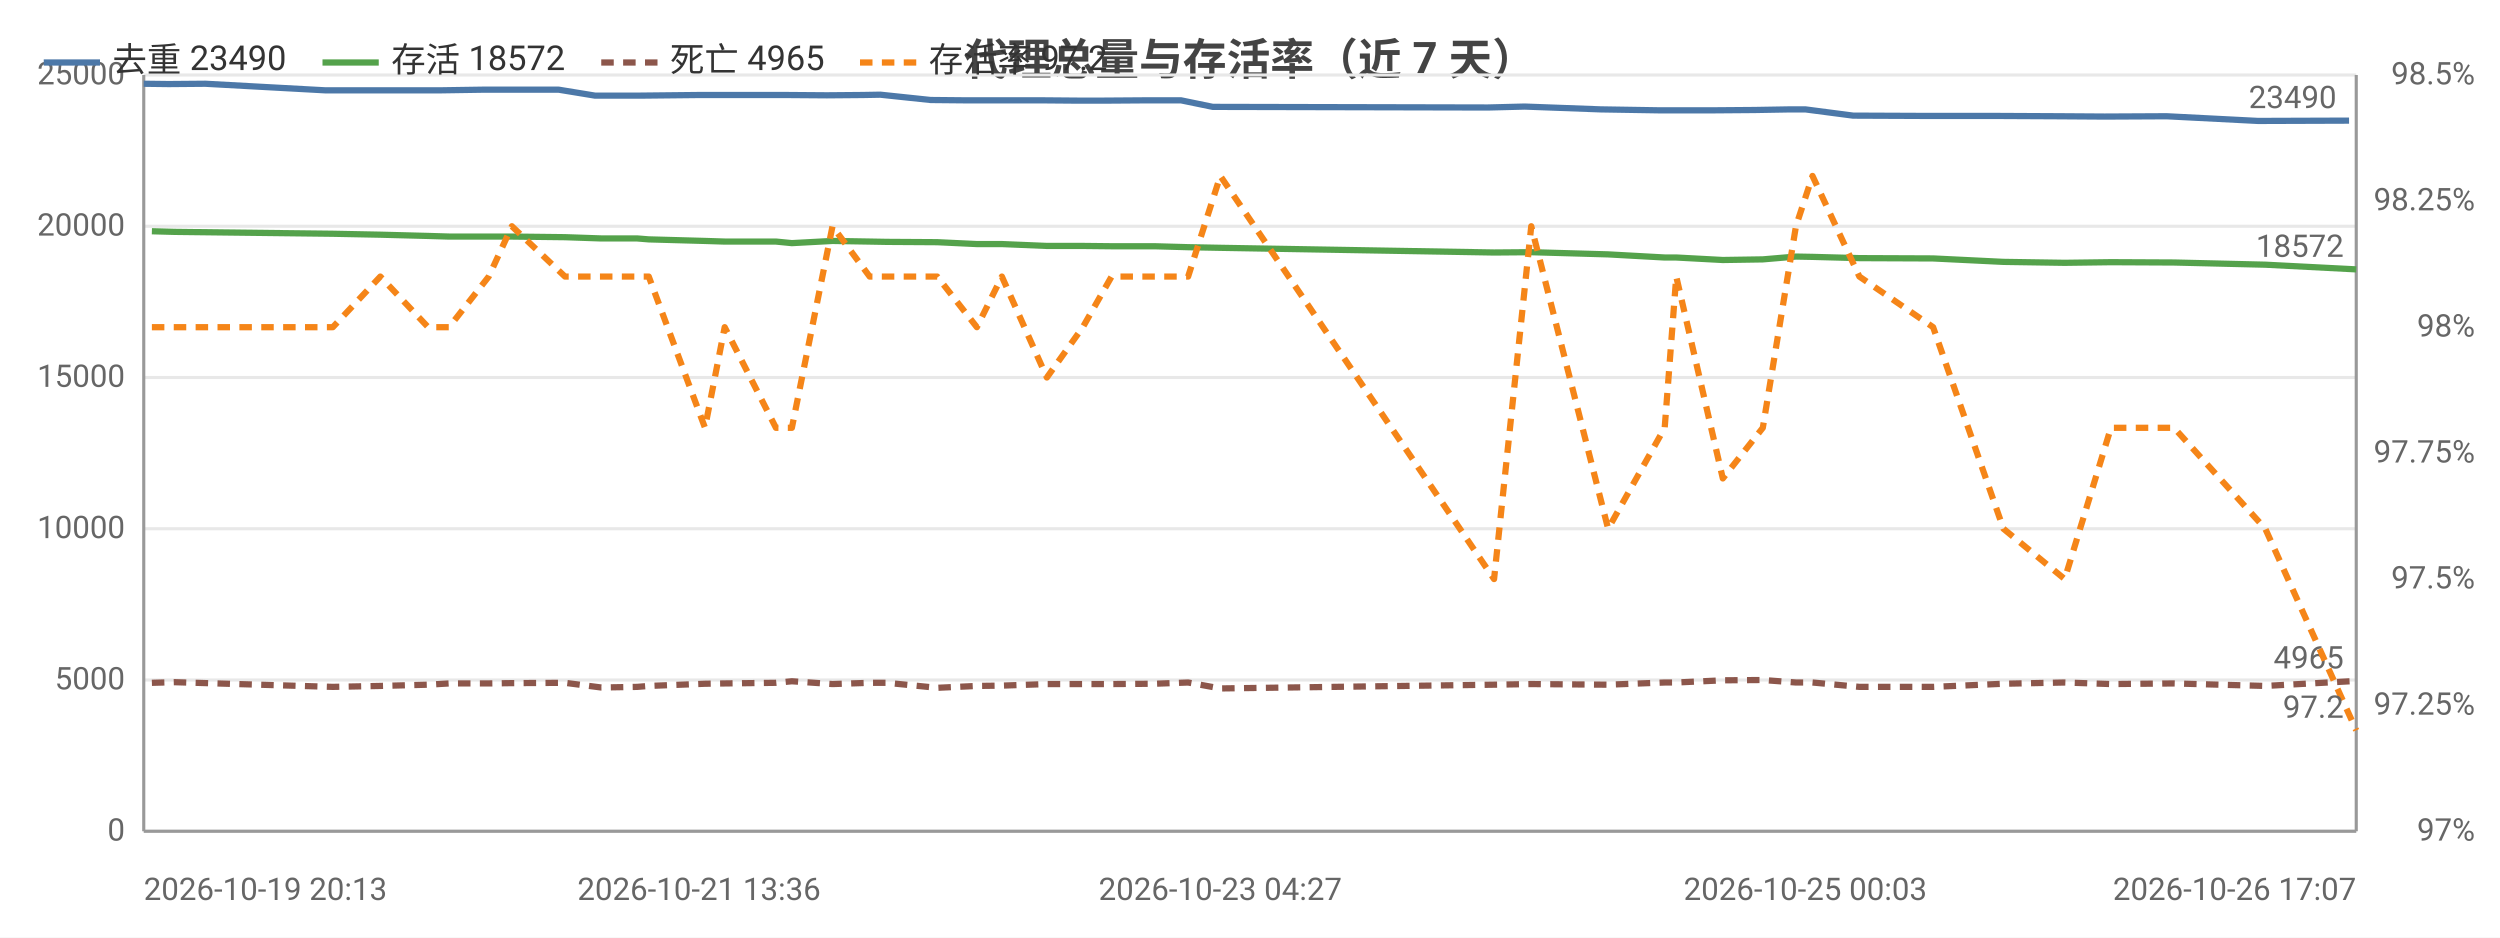
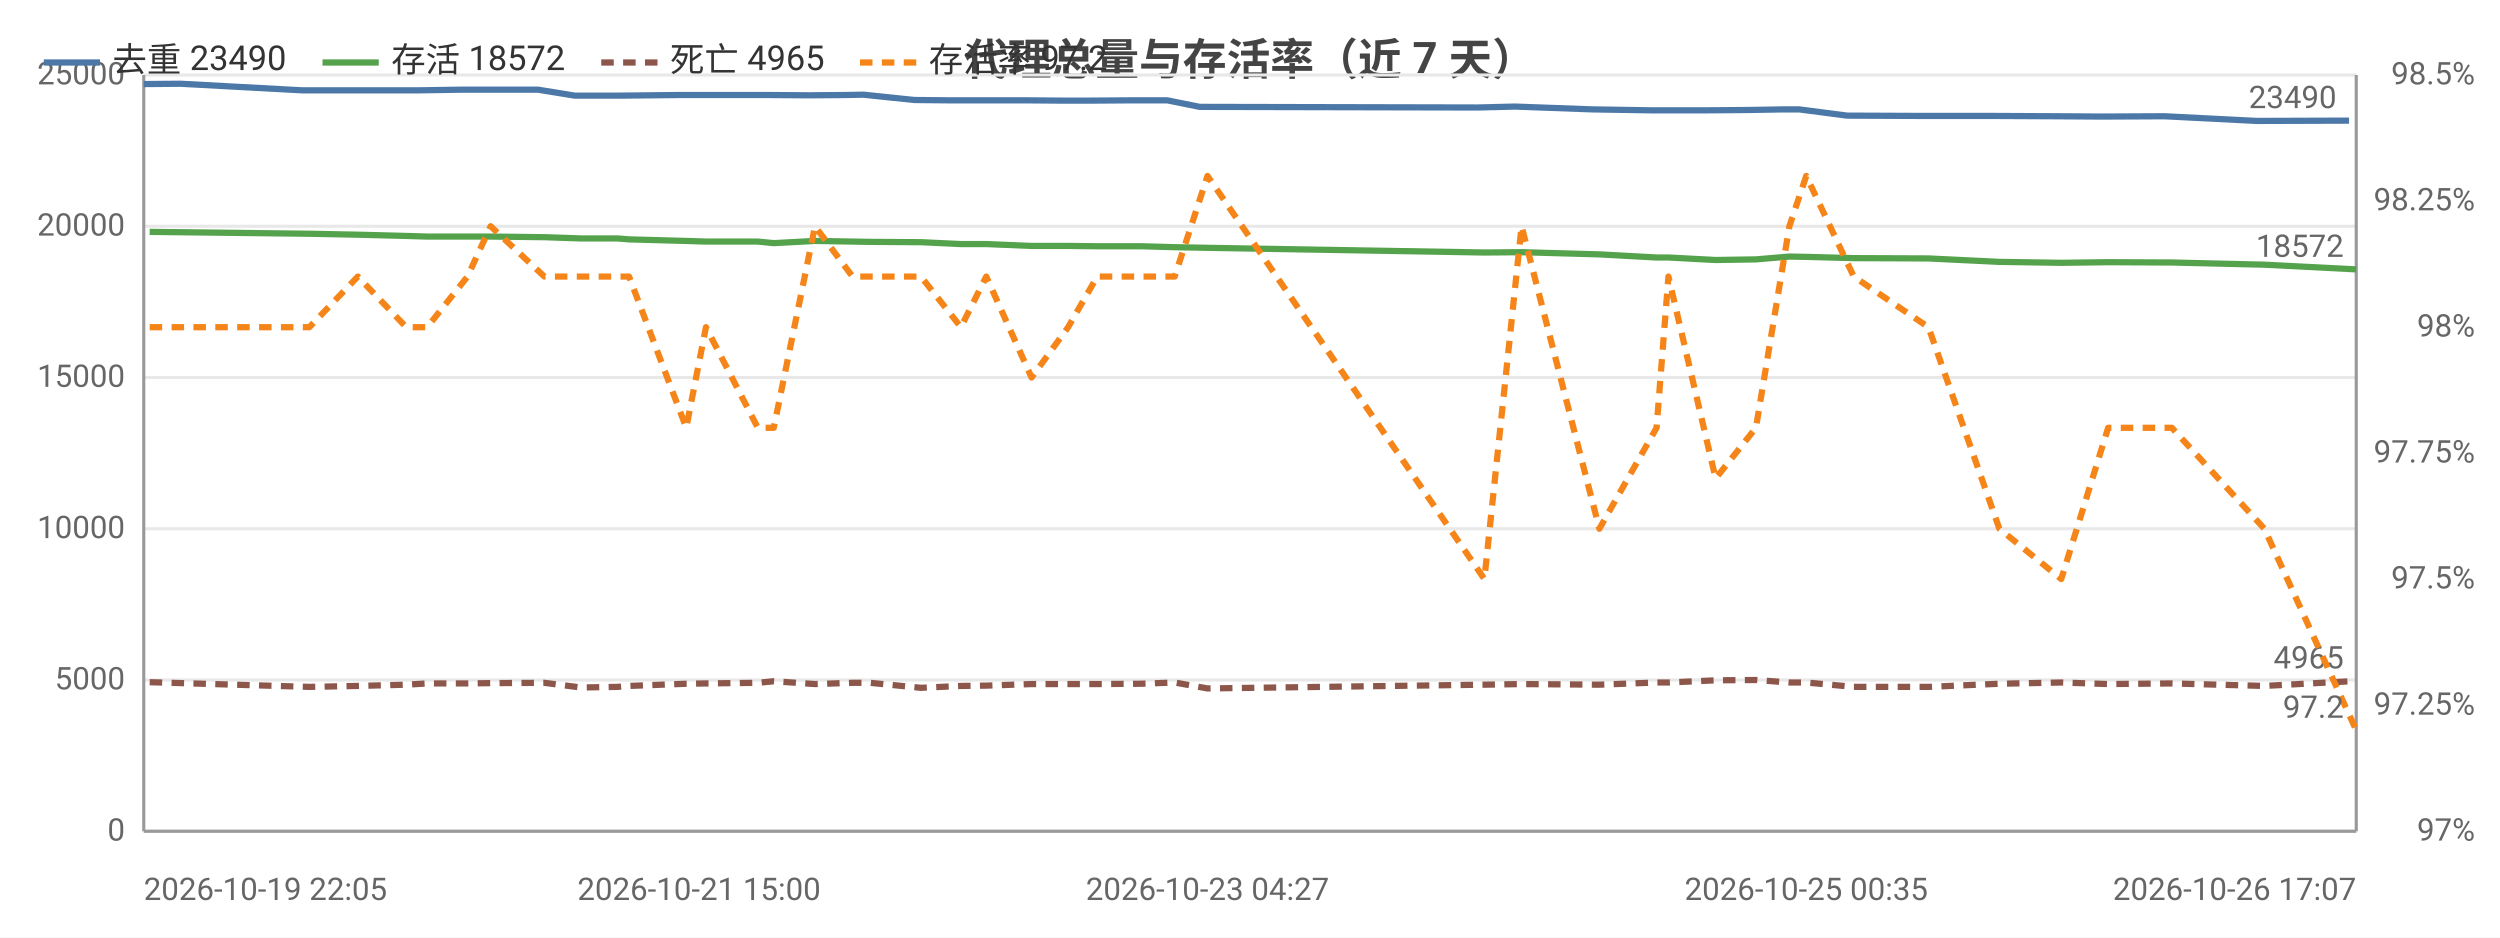
<svg xmlns="http://www.w3.org/2000/svg" width="800" height="300" viewBox="0 0 800 300">
  <rect width="800" height="300" fill="#ffffff" />
  <style>text{font-family:system-ui,-apple-system,'Segoe UI',Roboto,'PingFang SC','Microsoft YaHei','Noto Sans CJK SC',sans-serif}.g{stroke:#e8e8e8;stroke-width:1}.a{stroke:#999;stroke-width:1}.t{font-size:10px;fill:#666}.m{font-size:10px;text-anchor:middle;fill:#666}.e{font-size:10px;text-anchor:end;fill:#666}.l{font-size:11px;fill:#333}.tt{font-size:14px;font-weight:600;text-anchor:middle;fill:#444}.em{font-size:13px;text-anchor:middle;fill:#999}</style>
  <text class="tt" x="400.0" y="24">代理总量与存活率（近 7 天）</text>
  <line class="g" x1="46" y1="266" x2="754" y2="266" />
  <text class="e" x="40" y="269">0</text>
  <line class="g" x1="46" y1="217.6" x2="754" y2="217.6" />
  <text class="e" x="40" y="220.6">5000</text>
  <line class="g" x1="46" y1="169.2" x2="754" y2="169.2" />
  <text class="e" x="40" y="172.2">10000</text>
  <line class="g" x1="46" y1="120.8" x2="754" y2="120.8" />
  <text class="e" x="40" y="123.8">15000</text>
  <line class="g" x1="46" y1="72.4" x2="754" y2="72.4" />
  <text class="e" x="40" y="75.4">20000</text>
  <line class="g" x1="46" y1="24" x2="754" y2="24" />
  <text class="e" x="40" y="27">25000</text>
  <text class="e" x="792" y="269">97%</text>
  <text class="e" x="792" y="228.7">97.25%</text>
  <text class="e" x="792" y="188.3">97.5%</text>
  <text class="e" x="792" y="148">97.75%</text>
  <text class="e" x="792" y="107.7">98%</text>
  <text class="e" x="792" y="67.3">98.25%</text>
  <text class="e" x="792" y="27">98.5%</text>
  <line class="a" x1="754" y1="24" x2="754" y2="266" />
  <line class="a" x1="46" y1="24" x2="46" y2="266" />
  <line class="a" x1="46" y1="266" x2="754" y2="266" />
-   <polyline fill="none" stroke="#4c78a8" stroke-width="2" stroke-linejoin="round" points="46,26.8 54.0,26.9 65.7,26.8 104.0,28.9 119.8,28.9 135.2,28.9 141.3,28.9 154.3,28.7 161.3,28.7 178.8,28.7 190.4,30.6 201.6,30.6 205.0,30.6 223.7,30.4 229.7,30.4 246.5,30.4 251.4,30.4 264.6,30.5 276.2,30.4 281.7,30.3 297.8,32.0 308.3,32.1 318.8,32.1 332.7,32.1 344.7,32.2 353.4,32.2 367.5,32.1 377.9,32.1 388.1,34.2 476.1,34.4 487.9,34.1 512.2,35.0 530.6,35.3 534.2,35.3 548.8,35.3 561.5,35.2 572.9,35.0 577.7,35.0 593.0,37.0 616.5,37.1 638.8,37.1 658.7,37.2 673.5,37.3 693.3,37.2 722.6,38.7 751.7,38.6" />
-   <circle cx="46" cy="26.8" r="4" fill="transparent" />
-   <circle cx="65.7" cy="26.8" r="4" fill="transparent" />
-   <circle cx="135.2" cy="28.9" r="4" fill="transparent" />
-   <circle cx="154.3" cy="28.7" r="4" fill="transparent" />
-   <circle cx="178.8" cy="28.7" r="4" fill="transparent" />
-   <circle cx="205.0" cy="30.6" r="4" fill="transparent" />
-   <circle cx="229.7" cy="30.4" r="4" fill="transparent" />
-   <circle cx="264.6" cy="30.5" r="4" fill="transparent" />
-   <circle cx="281.7" cy="30.3" r="4" fill="transparent" />
-   <circle cx="308.3" cy="32.1" r="4" fill="transparent" />
-   <circle cx="344.7" cy="32.2" r="4" fill="transparent" />
-   <circle cx="367.5" cy="32.1" r="4" fill="transparent" />
-   <circle cx="388.1" cy="34.2" r="4" fill="transparent" />
-   <circle cx="512.2" cy="35.0" r="4" fill="transparent" />
-   <circle cx="534.2" cy="35.3" r="4" fill="transparent" />
-   <circle cx="572.9" cy="35.0" r="4" fill="transparent" />
-   <circle cx="593.0" cy="37.0" r="4" fill="transparent" />
-   <circle cx="638.8" cy="37.1" r="4" fill="transparent" />
-   <circle cx="693.3" cy="37.2" r="4" fill="transparent" />
+   <polyline fill="none" stroke="#4c78a8" stroke-width="2" stroke-linejoin="round" points="46,26.9 57.8,26.8 96.6,28.9 112.5,28.9 128.1,28.9 134.3,28.9 147.4,28.7 154.5,28.7 172.2,28.7 183.9,30.6 195.3,30.6 198.7,30.6 217.6,30.4 223.7,30.4 240.6,30.4 245.6,30.4 259.0,30.5 270.7,30.4 276.3,30.3 292.6,32.0 303.2,32.1 313.8,32.1 327.8,32.1 340.0,32.2 348.8,32.2 363.0,32.1 373.5,32.1 383.9,34.2 472.9,34.4 484.8,34.1 509.4,35.0 528.1,35.3 531.6,35.3 546.4,35.3 559.3,35.2 570.8,35.0 575.7,35.0 591.1,37.0 614.9,37.1 637.5,37.1 657.6,37.2 672.6,37.3 692.6,37.2 722.2,38.7 751.7,38.6" />
+   <circle cx="46" cy="26.9" r="4" fill="transparent" />
+   <circle cx="96.6" cy="28.9" r="4" fill="transparent" />
+   <circle cx="134.3" cy="28.9" r="4" fill="transparent" />
+   <circle cx="154.5" cy="28.7" r="4" fill="transparent" />
+   <circle cx="183.9" cy="30.6" r="4" fill="transparent" />
+   <circle cx="217.6" cy="30.4" r="4" fill="transparent" />
+   <circle cx="240.6" cy="30.4" r="4" fill="transparent" />
+   <circle cx="259.0" cy="30.5" r="4" fill="transparent" />
+   <circle cx="292.6" cy="32.0" r="4" fill="transparent" />
+   <circle cx="313.8" cy="32.1" r="4" fill="transparent" />
+   <circle cx="340.0" cy="32.2" r="4" fill="transparent" />
+   <circle cx="363.0" cy="32.1" r="4" fill="transparent" />
+   <circle cx="472.9" cy="34.4" r="4" fill="transparent" />
+   <circle cx="509.4" cy="35.0" r="4" fill="transparent" />
+   <circle cx="531.6" cy="35.3" r="4" fill="transparent" />
+   <circle cx="570.8" cy="35.0" r="4" fill="transparent" />
+   <circle cx="591.1" cy="37.0" r="4" fill="transparent" />
+   <circle cx="637.5" cy="37.1" r="4" fill="transparent" />
+   <circle cx="692.6" cy="37.2" r="4" fill="transparent" />
  <circle cx="751.7" cy="38.6" r="4" fill="transparent" />
  <text class="t" x="747.7" y="34.6" text-anchor="end" fill="#4c78a8">23490</text>
-   <polyline fill="none" stroke="#54a24b" stroke-width="2" stroke-linejoin="round" points="48.6,74.0 55.9,74.2 106.5,74.8 121.7,75.1 137.0,75.5 143.7,75.7 156.4,75.7 163.8,75.7 180.8,75.9 192.4,76.3 203.9,76.3 207.6,76.6 225.6,77.1 231.9,77.3 248.3,77.3 253.4,77.8 266.4,77.1 278.3,77.3 283.8,77.4 299.9,77.5 312.6,78.1 320.6,78.1 335.0,78.7 346.5,78.7 355.7,78.8 369.5,78.8 380.2,79.1 390.5,79.3 478.1,80.8 490.0,80.7 514.6,81.4 532.7,82.4 536.4,82.4 551.3,83.2 564.1,83.0 574.7,82.1 580.0,82.2 595.0,82.6 618.6,82.7 641.1,83.8 660.7,84.1 675.5,83.9 695.7,84.0 724.9,84.7 754,86.2" />
-   <circle cx="48.6" cy="74.0" r="4" fill="transparent" />
-   <circle cx="106.5" cy="74.8" r="4" fill="transparent" />
-   <circle cx="143.7" cy="75.7" r="4" fill="transparent" />
-   <circle cx="163.8" cy="75.7" r="4" fill="transparent" />
-   <circle cx="192.4" cy="76.3" r="4" fill="transparent" />
-   <circle cx="225.6" cy="77.1" r="4" fill="transparent" />
-   <circle cx="248.3" cy="77.3" r="4" fill="transparent" />
-   <circle cx="266.4" cy="77.1" r="4" fill="transparent" />
-   <circle cx="299.9" cy="77.5" r="4" fill="transparent" />
-   <circle cx="320.6" cy="78.1" r="4" fill="transparent" />
-   <circle cx="346.5" cy="78.7" r="4" fill="transparent" />
-   <circle cx="369.5" cy="78.8" r="4" fill="transparent" />
-   <circle cx="478.1" cy="80.8" r="4" fill="transparent" />
-   <circle cx="514.6" cy="81.4" r="4" fill="transparent" />
-   <circle cx="536.4" cy="82.4" r="4" fill="transparent" />
-   <circle cx="574.7" cy="82.1" r="4" fill="transparent" />
-   <circle cx="595.0" cy="82.6" r="4" fill="transparent" />
-   <circle cx="641.1" cy="83.8" r="4" fill="transparent" />
-   <circle cx="695.7" cy="84.0" r="4" fill="transparent" />
+   <polyline fill="none" stroke="#54a24b" stroke-width="2" stroke-linejoin="round" points="47.9,74.2 99.0,74.8 114.5,75.1 130.0,75.5 136.7,75.7 149.6,75.7 157.0,75.7 174.2,75.9 185.9,76.3 197.6,76.3 201.3,76.6 219.6,77.1 225.9,77.3 242.5,77.3 247.6,77.8 260.8,77.1 272.8,77.3 278.4,77.4 294.7,77.5 307.5,78.1 315.6,78.1 330.1,78.7 341.8,78.7 351.1,78.8 365.1,78.8 375.9,79.1 386.4,79.3 475.0,80.8 486.9,80.7 511.8,81.4 530.1,82.4 533.9,82.4 549.0,83.2 561.9,83.0 572.6,82.1 578.0,82.2 593.2,82.6 617.1,82.7 639.8,83.8 659.6,84.1 674.6,83.9 695.0,84.0 724.6,84.7 754,86.2" />
+   <circle cx="47.9" cy="74.2" r="4" fill="transparent" />
+   <circle cx="114.5" cy="75.1" r="4" fill="transparent" />
+   <circle cx="149.6" cy="75.7" r="4" fill="transparent" />
+   <circle cx="174.2" cy="75.9" r="4" fill="transparent" />
+   <circle cx="197.6" cy="76.3" r="4" fill="transparent" />
+   <circle cx="219.6" cy="77.1" r="4" fill="transparent" />
+   <circle cx="247.6" cy="77.8" r="4" fill="transparent" />
+   <circle cx="272.8" cy="77.3" r="4" fill="transparent" />
+   <circle cx="294.7" cy="77.5" r="4" fill="transparent" />
+   <circle cx="315.6" cy="78.1" r="4" fill="transparent" />
+   <circle cx="351.1" cy="78.8" r="4" fill="transparent" />
+   <circle cx="375.9" cy="79.1" r="4" fill="transparent" />
+   <circle cx="475.0" cy="80.8" r="4" fill="transparent" />
+   <circle cx="511.8" cy="81.4" r="4" fill="transparent" />
+   <circle cx="549.0" cy="83.2" r="4" fill="transparent" />
+   <circle cx="572.6" cy="82.1" r="4" fill="transparent" />
+   <circle cx="593.2" cy="82.6" r="4" fill="transparent" />
+   <circle cx="639.8" cy="83.8" r="4" fill="transparent" />
+   <circle cx="695.0" cy="84.0" r="4" fill="transparent" />
  <circle cx="754" cy="86.2" r="4" fill="transparent" />
  <text class="t" x="750" y="82.2" text-anchor="end" fill="#54a24b">18572</text>
-   <polyline fill="none" stroke="#8c564b" stroke-width="2" stroke-dasharray="4,3" stroke-linejoin="round" points="48.6,218.5 55.9,218.3 106.5,219.8 121.7,219.5 137.0,219.1 143.7,218.7 156.4,218.7 163.8,218.6 180.8,218.5 192.4,220.0 203.9,219.8 207.6,219.5 225.6,218.8 231.9,218.7 248.3,218.5 253.4,218.0 266.4,218.9 278.3,218.5 283.8,218.5 299.9,220.1 312.6,219.5 320.6,219.4 335.0,218.9 346.5,218.9 355.7,218.9 369.5,218.8 380.2,218.4 390.5,220.3 478.1,219.1 490.0,218.9 514.6,219.1 532.7,218.4 536.4,218.4 551.3,217.7 564.1,217.6 574.7,218.4 580.0,218.4 595.0,219.8 618.6,219.8 641.1,218.8 660.7,218.4 675.5,218.9 695.7,218.7 724.9,219.5 754,217.9" />
-   <circle cx="48.6" cy="218.5" r="4" fill="transparent" />
-   <circle cx="106.5" cy="219.8" r="4" fill="transparent" />
-   <circle cx="143.7" cy="218.7" r="4" fill="transparent" />
-   <circle cx="163.8" cy="218.6" r="4" fill="transparent" />
-   <circle cx="192.4" cy="220.0" r="4" fill="transparent" />
-   <circle cx="225.6" cy="218.8" r="4" fill="transparent" />
-   <circle cx="248.3" cy="218.5" r="4" fill="transparent" />
-   <circle cx="266.4" cy="218.9" r="4" fill="transparent" />
-   <circle cx="299.9" cy="220.1" r="4" fill="transparent" />
-   <circle cx="320.6" cy="219.4" r="4" fill="transparent" />
-   <circle cx="346.5" cy="218.9" r="4" fill="transparent" />
-   <circle cx="369.5" cy="218.8" r="4" fill="transparent" />
-   <circle cx="478.1" cy="219.1" r="4" fill="transparent" />
-   <circle cx="514.6" cy="219.1" r="4" fill="transparent" />
-   <circle cx="536.4" cy="218.4" r="4" fill="transparent" />
-   <circle cx="574.7" cy="218.4" r="4" fill="transparent" />
-   <circle cx="595.0" cy="219.8" r="4" fill="transparent" />
-   <circle cx="641.1" cy="218.8" r="4" fill="transparent" />
-   <circle cx="695.7" cy="218.7" r="4" fill="transparent" />
+   <polyline fill="none" stroke="#8c564b" stroke-width="2" stroke-dasharray="4,3" stroke-linejoin="round" points="47.9,218.3 99.0,219.8 114.5,219.5 130.0,219.1 136.7,218.7 149.6,218.7 157.0,218.6 174.2,218.5 185.9,220.0 197.6,219.8 201.3,219.5 219.6,218.8 225.9,218.7 242.5,218.5 247.6,218.0 260.8,218.9 272.8,218.5 278.4,218.5 294.7,220.1 307.5,219.5 315.6,219.4 330.1,218.9 341.8,218.9 351.1,218.9 365.1,218.8 375.9,218.4 386.4,220.3 475.0,219.1 486.9,218.9 511.8,219.1 530.1,218.4 533.9,218.4 549.0,217.7 561.9,217.6 572.6,218.4 578.0,218.4 593.2,219.8 617.1,219.8 639.8,218.8 659.6,218.4 674.6,218.9 695.0,218.7 724.6,219.5 754,217.9" />
+   <circle cx="47.9" cy="218.3" r="4" fill="transparent" />
+   <circle cx="114.5" cy="219.5" r="4" fill="transparent" />
+   <circle cx="149.6" cy="218.7" r="4" fill="transparent" />
+   <circle cx="174.2" cy="218.5" r="4" fill="transparent" />
+   <circle cx="197.6" cy="219.8" r="4" fill="transparent" />
+   <circle cx="219.6" cy="218.8" r="4" fill="transparent" />
+   <circle cx="247.6" cy="218.0" r="4" fill="transparent" />
+   <circle cx="272.8" cy="218.5" r="4" fill="transparent" />
+   <circle cx="294.7" cy="220.1" r="4" fill="transparent" />
+   <circle cx="315.6" cy="219.4" r="4" fill="transparent" />
+   <circle cx="351.1" cy="218.9" r="4" fill="transparent" />
+   <circle cx="375.9" cy="218.4" r="4" fill="transparent" />
+   <circle cx="475.0" cy="219.1" r="4" fill="transparent" />
+   <circle cx="511.8" cy="219.1" r="4" fill="transparent" />
+   <circle cx="549.0" cy="217.7" r="4" fill="transparent" />
+   <circle cx="572.6" cy="218.4" r="4" fill="transparent" />
+   <circle cx="593.2" cy="219.8" r="4" fill="transparent" />
+   <circle cx="639.8" cy="218.8" r="4" fill="transparent" />
+   <circle cx="695.0" cy="218.7" r="4" fill="transparent" />
  <circle cx="754" cy="217.9" r="4" fill="transparent" />
  <text class="t" x="750" y="213.9" text-anchor="end" fill="#8c564b">4965</text>
-   <polyline fill="none" stroke="#f58518" stroke-width="2" stroke-dasharray="4,3" stroke-linejoin="round" points="48.6,104.7 55.9,104.7 106.5,104.7 121.7,88.5 137.0,104.7 143.7,104.7 156.4,88.5 163.8,72.4 180.8,88.5 192.4,88.5 203.9,88.5 207.6,88.5 225.6,136.9 231.9,104.7 248.3,136.9 253.4,136.9 266.4,72.4 278.3,88.5 283.8,88.5 299.9,88.5 312.6,104.7 320.6,88.5 335.0,120.8 346.5,104.7 355.7,88.5 369.5,88.5 380.2,88.5 390.5,56.3 478.1,185.3 490.0,72.4 514.6,169.2 532.7,136.9 536.4,88.5 551.3,153.1 564.1,136.9 574.7,72.4 580.0,56.3 595.0,88.5 618.6,104.7 641.1,169.2 660.7,185.3 675.5,136.9 695.7,136.9 724.9,169.2 754,233.7" />
-   <circle cx="48.6" cy="104.7" r="4" fill="transparent" />
-   <circle cx="106.5" cy="104.7" r="4" fill="transparent" />
-   <circle cx="143.7" cy="104.7" r="4" fill="transparent" />
-   <circle cx="163.8" cy="72.4" r="4" fill="transparent" />
-   <circle cx="192.4" cy="88.5" r="4" fill="transparent" />
-   <circle cx="225.6" cy="136.9" r="4" fill="transparent" />
-   <circle cx="248.3" cy="136.9" r="4" fill="transparent" />
-   <circle cx="266.4" cy="72.4" r="4" fill="transparent" />
-   <circle cx="299.9" cy="88.5" r="4" fill="transparent" />
-   <circle cx="320.6" cy="88.5" r="4" fill="transparent" />
-   <circle cx="346.5" cy="104.7" r="4" fill="transparent" />
-   <circle cx="369.5" cy="88.5" r="4" fill="transparent" />
-   <circle cx="478.1" cy="185.3" r="4" fill="transparent" />
-   <circle cx="514.6" cy="169.2" r="4" fill="transparent" />
-   <circle cx="536.4" cy="88.5" r="4" fill="transparent" />
-   <circle cx="574.7" cy="72.4" r="4" fill="transparent" />
-   <circle cx="595.0" cy="88.5" r="4" fill="transparent" />
-   <circle cx="641.1" cy="169.2" r="4" fill="transparent" />
-   <circle cx="695.7" cy="136.9" r="4" fill="transparent" />
+   <polyline fill="none" stroke="#f58518" stroke-width="2" stroke-dasharray="4,3" stroke-linejoin="round" points="47.9,104.7 99.0,104.7 114.5,88.5 130.0,104.7 136.7,104.7 149.6,88.5 157.0,72.4 174.2,88.5 185.9,88.5 197.6,88.5 201.3,88.5 219.6,136.9 225.9,104.7 242.5,136.9 247.6,136.9 260.8,72.4 272.8,88.5 278.4,88.5 294.7,88.5 307.5,104.7 315.6,88.5 330.1,120.8 341.8,104.7 351.1,88.5 365.1,88.5 375.9,88.5 386.4,56.3 475.0,185.3 486.9,72.4 511.8,169.2 530.1,136.9 533.9,88.5 549.0,153.1 561.9,136.9 572.6,72.4 578.0,56.3 593.2,88.5 617.1,104.7 639.8,169.2 659.6,185.3 674.6,136.9 695.0,136.9 724.6,169.2 754,233.7" />
+   <circle cx="47.9" cy="104.7" r="4" fill="transparent" />
+   <circle cx="114.5" cy="88.5" r="4" fill="transparent" />
+   <circle cx="149.6" cy="88.5" r="4" fill="transparent" />
+   <circle cx="174.2" cy="88.5" r="4" fill="transparent" />
+   <circle cx="197.6" cy="88.5" r="4" fill="transparent" />
+   <circle cx="219.6" cy="136.9" r="4" fill="transparent" />
+   <circle cx="247.6" cy="136.9" r="4" fill="transparent" />
+   <circle cx="272.8" cy="88.5" r="4" fill="transparent" />
+   <circle cx="294.7" cy="88.5" r="4" fill="transparent" />
+   <circle cx="315.6" cy="88.5" r="4" fill="transparent" />
+   <circle cx="351.1" cy="88.5" r="4" fill="transparent" />
+   <circle cx="375.9" cy="88.5" r="4" fill="transparent" />
+   <circle cx="475.0" cy="185.3" r="4" fill="transparent" />
+   <circle cx="511.8" cy="169.2" r="4" fill="transparent" />
+   <circle cx="549.0" cy="153.1" r="4" fill="transparent" />
+   <circle cx="572.6" cy="72.4" r="4" fill="transparent" />
+   <circle cx="593.2" cy="88.5" r="4" fill="transparent" />
+   <circle cx="639.8" cy="169.2" r="4" fill="transparent" />
+   <circle cx="695.0" cy="136.9" r="4" fill="transparent" />
  <circle cx="754" cy="233.7" r="4" fill="transparent" />
  <text class="t" x="750" y="229.7" text-anchor="end" fill="#f58518">97.2</text>
-   <text class="t" x="46" y="288">2026-10-19 20:13</text>
-   <text class="m" x="223.7" y="288">2026-10-21 13:36</text>
-   <text class="m" x="390.5" y="288">2026-10-23 04:27</text>
-   <text class="m" x="577.7" y="288">2026-10-25 00:03</text>
+   <text class="t" x="46" y="288">2026-10-19 22:05</text>
+   <text class="m" x="223.7" y="288">2026-10-21 15:00</text>
+   <text class="m" x="386.4" y="288">2026-10-23 04:27</text>
+   <text class="m" x="578.0" y="288">2026-10-25 00:35</text>
  <text class="e" x="754" y="288">2026-10-26 17:07</text>
  <line x1="14" y1="20" x2="32" y2="20" stroke="#4c78a8" stroke-width="2" />
  <text class="l" x="36" y="23">去重 23490</text>
  <line x1="103.2" y1="20" x2="121.2" y2="20" stroke="#54a24b" stroke-width="2" />
  <text class="l" x="125.2" y="23">存活 18572</text>
  <line x1="192.4" y1="20" x2="210.4" y2="20" stroke="#8c564b" stroke-width="2" stroke-dasharray="4,3" />
  <text class="l" x="214.4" y="23">死亡 4965</text>
  <line x1="275.2" y1="20" x2="293.2" y2="20" stroke="#f58518" stroke-width="2" stroke-dasharray="4,3" />
  <text class="l" x="297.2" y="23">存活率 97.2</text>
</svg>
